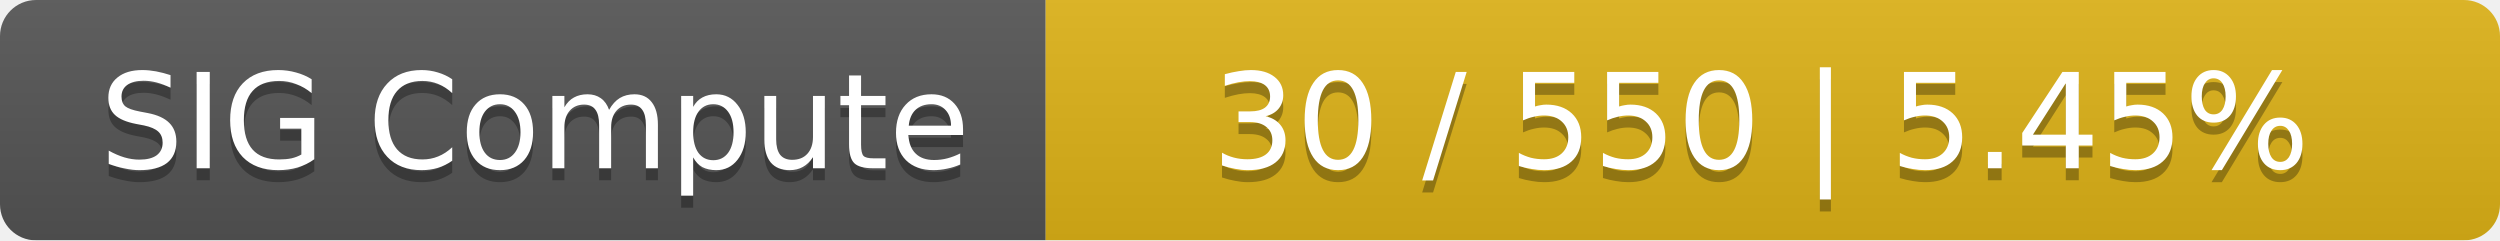
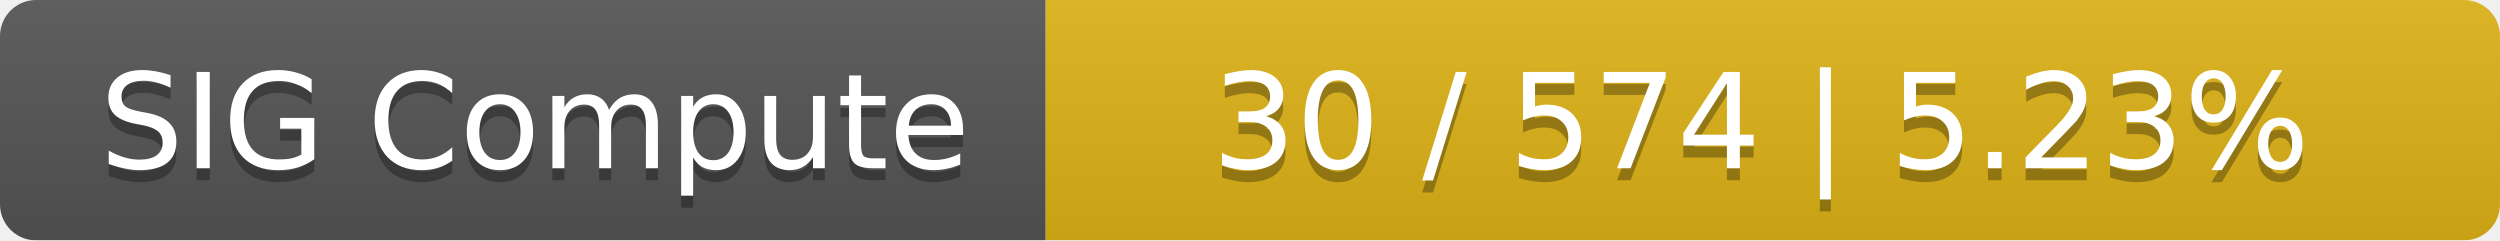
<svg xmlns="http://www.w3.org/2000/svg" width="208" height="20">
  <linearGradient id="smooth" x2="0" y2="100%">
    <stop offset="0" stop-color="#bbb" stop-opacity=".1" />
    <stop offset="1" stop-opacity=".1" />
  </linearGradient>
  <mask id="round">
    <rect width="208" height="20" rx="3" fill="#fff" />
  </mask>
  <g mask="url(#round)">
    <rect width="87" height="20" fill="#555" />
    <rect x="87" width="121" height="20" fill="#dfb317" />
    <rect width="208" height="20" fill="url(#smooth)" />
  </g>
  <g fill="#fff" text-anchor="middle" font-family="DejaVu Sans,Verdana,Geneva,sans-serif" font-size="11">
    <text x="44.5" y="15" fill="#010101" fill-opacity=".3">SIG Compute</text>
    <text x="44.5" y="14">SIG Compute</text>
-     <text x="146.5" y="15" fill="#010101" fill-opacity=".3">30 / 550    |    5.45%</text>
-     <text x="146.5" y="14">30 / 550    |    5.45%</text>
+     <text x="146.5" y="15" fill="#010101" fill-opacity=".3">30 / 574    |    5.23%</text>
+     <text x="146.5" y="14">30 / 574    |    5.23%</text>
  </g>
</svg>
